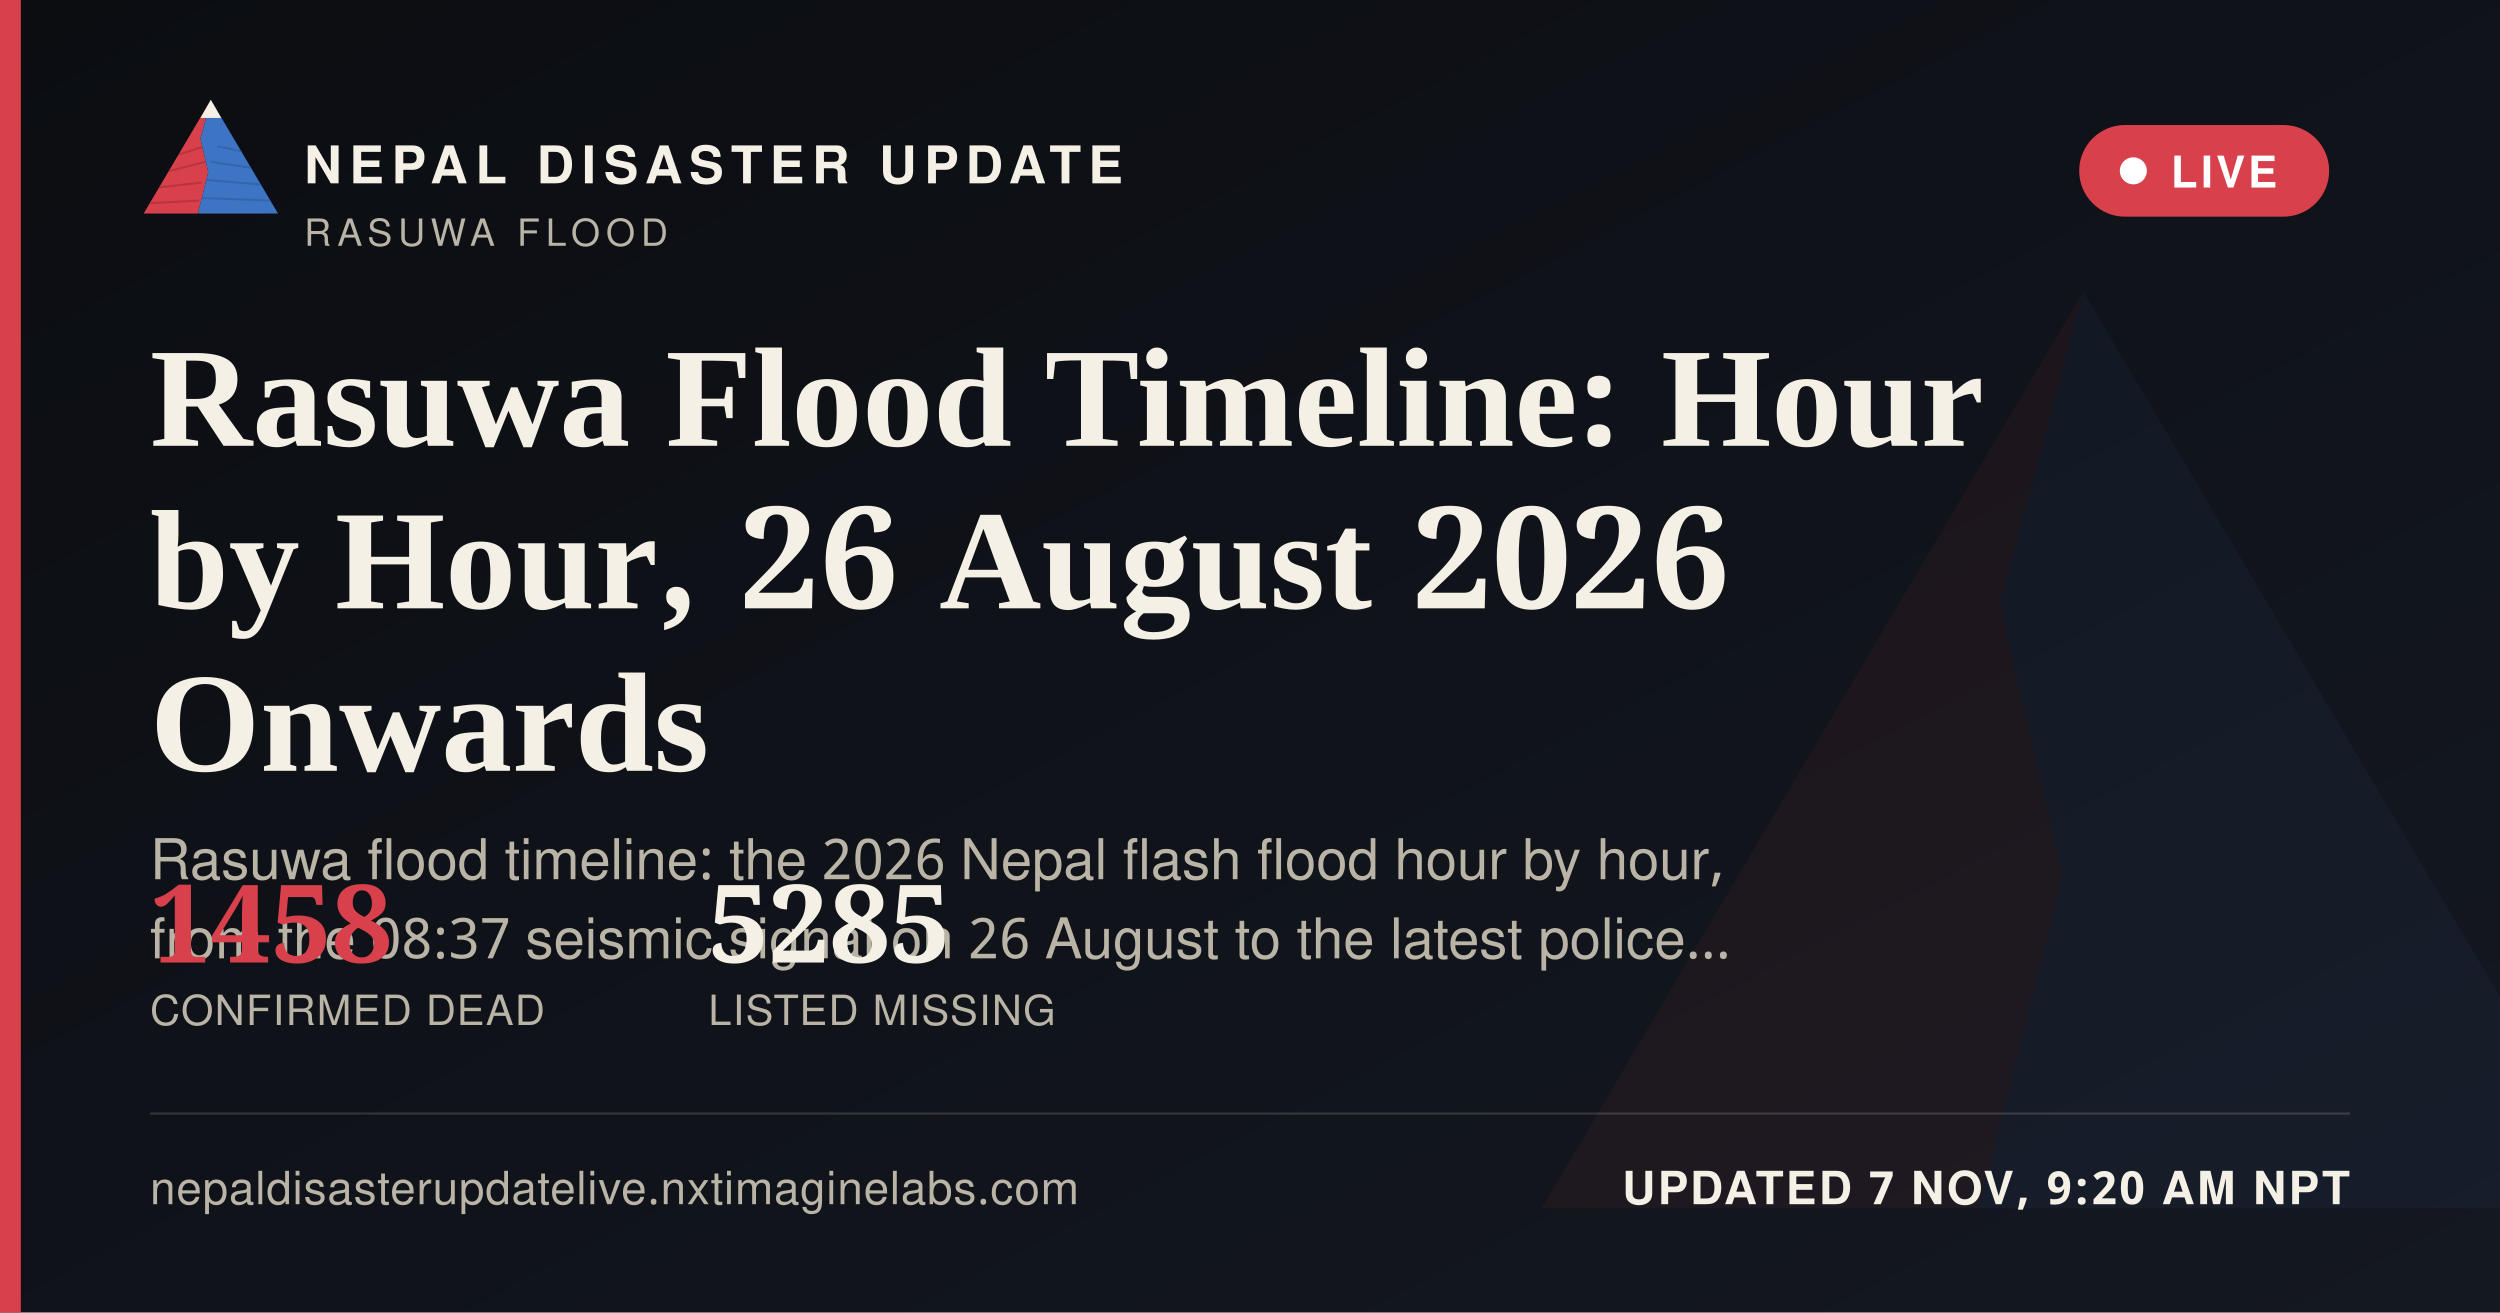
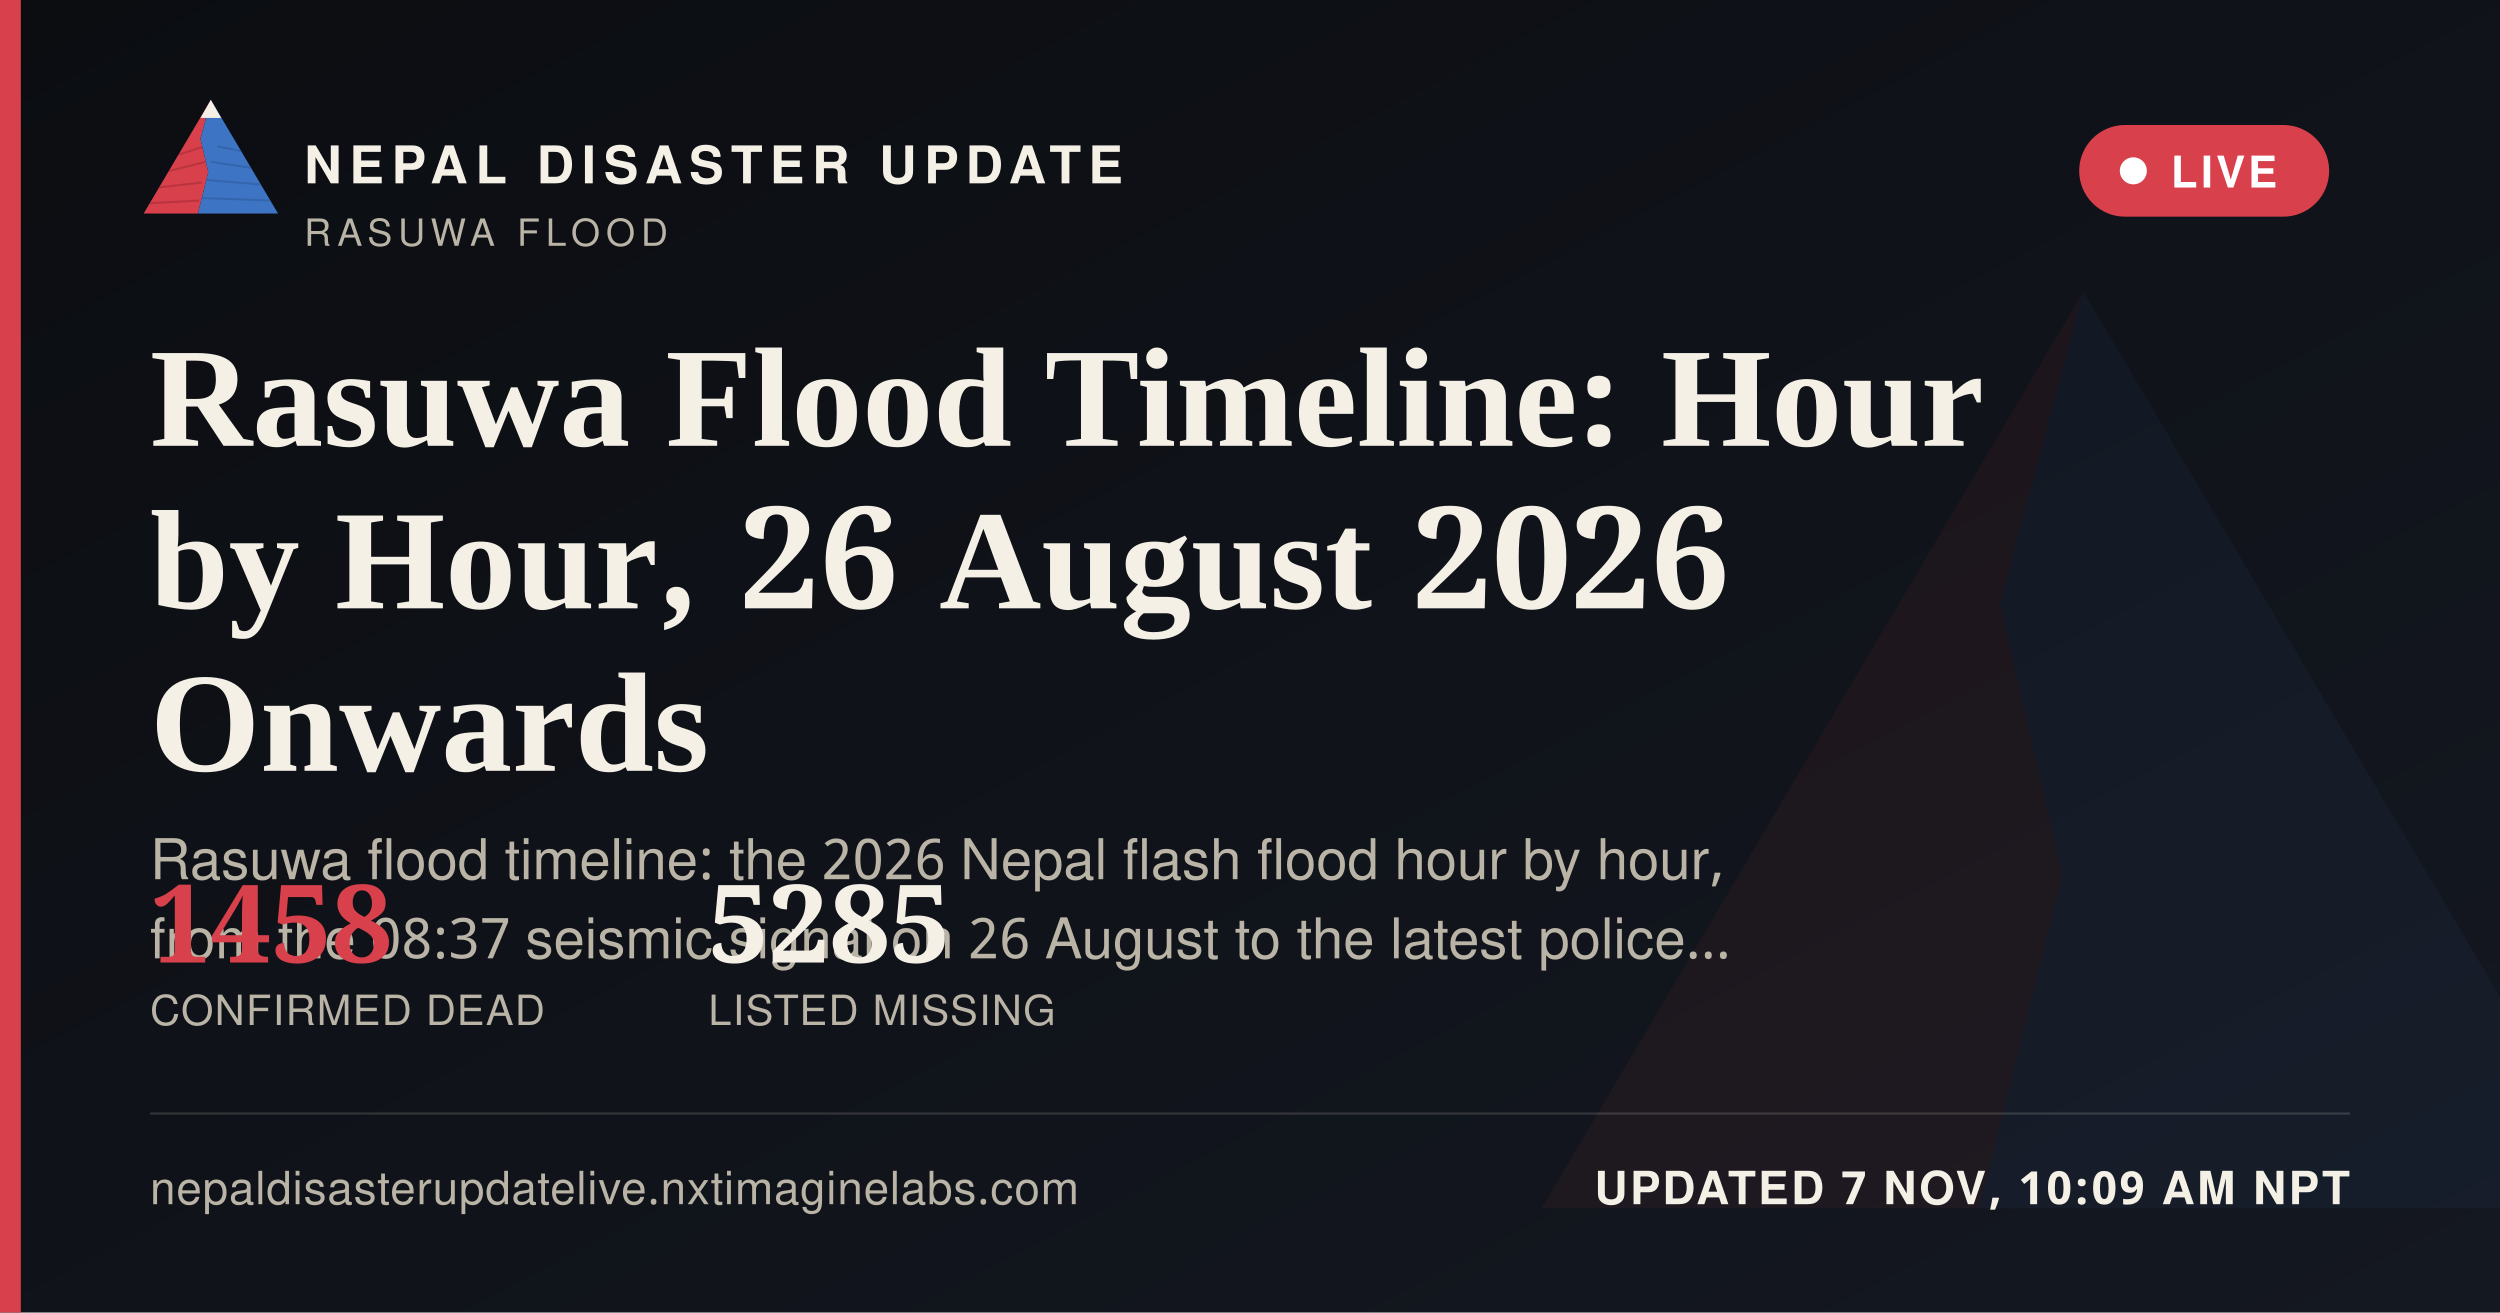
<svg xmlns="http://www.w3.org/2000/svg" width="1200" height="630" viewBox="0 0 1200 630">
  <defs>
    <linearGradient id="ogbg" x1="0" y1="0" x2="1" y2="1">
      <stop offset="0" stop-color="#0B0D11" />
      <stop offset="1" stop-color="#141821" />
    </linearGradient>
  </defs>
  <rect width="1200" height="630" fill="url(#ogbg)" />
  <g transform="translate(700,60) scale(5)" opacity="0.06">
    <polygon points="60,16 52,46 58,72 50,104 8,104" fill="#D8404B" />
    <polygon points="60,16 112,104 50,104 58,72 52,46" fill="#3D74C4" />
  </g>
  <rect x="0" y="0" width="10" height="630" fill="#D8404B" />
  <g transform="translate(64,38) scale(0.62)">
    <g>
      <defs>
        <clipPath id="ogLc">
          <polygon points="60,16 52,46 58,72 50,104 8,104" />
        </clipPath>
        <clipPath id="ogRc">
          <polygon points="60,16 112,104 50,104 58,72 52,46" />
        </clipPath>
      </defs>
      <polygon points="60,16 52,46 58,72 50,104 8,104" fill="#D8404B" />
      <g clip-path="url(#ogLc)" stroke="#A32A34" stroke-width="1.6" fill="none" opacity="0.55">
        <path d="M30,60 L55,52" />
        <path d="M24,72 L56,64" />
        <path d="M18,84 L53,80" />
        <path d="M13,96 L51,94" />
      </g>
      <polygon points="60,16 112,104 50,104 58,72 52,46" fill="#3D74C4" />
      <g clip-path="url(#ogRc)" stroke="#2A5793" stroke-width="1.6" fill="none" opacity="0.5">
        <path d="M65,52 L95,58" />
        <path d="M60,64 L100,70" />
        <path d="M56,78 L104,82" />
        <path d="M52,92 L108,94" />
      </g>
      <polygon points="60,16 52,30 68,30" fill="#F4F0E6" />
    </g>
  </g>
  <text x="146" y="88" font-family="'Public Sans', 'Noto Sans Devanagari', 'Helvetica Neue', Helvetica, Arial, sans-serif" font-size="25" font-weight="800" letter-spacing="3.6" fill="#F4F0E6">NEPAL DISASTER UPDATE</text>
  <text x="146" y="118" font-family="'Public Sans', 'Noto Sans Devanagari', 'Helvetica Neue', Helvetica, Arial, sans-serif" font-size="18" letter-spacing="2.8" fill="#B9B4A6">RASUWA FLOOD</text>
  <g>
    <rect x="998" y="60" width="120" height="44" rx="22" fill="#D8404B" stroke="none" />
    <circle cx="1024" cy="82" r="6.5" fill="#FFFFFF" />
    <text x="1042" y="90" font-family="'Public Sans', 'Noto Sans Devanagari', 'Helvetica Neue', Helvetica, Arial, sans-serif" font-size="21" font-weight="700" letter-spacing="1.6" fill="#FFFFFF">LIVE</text>
  </g>
  <text x="72" y="214" font-family="Newsreader, 'Noto Serif Devanagari', Georgia, 'Times New Roman', serif" font-size="68" font-weight="600" fill="#F4F0E6">Rasuwa Flood Timeline: Hour</text>
  <text x="72" y="292" font-family="Newsreader, 'Noto Serif Devanagari', Georgia, 'Times New Roman', serif" font-size="68" font-weight="600" fill="#F4F0E6">by Hour, 26 August 2026</text>
  <text x="72" y="370" font-family="Newsreader, 'Noto Serif Devanagari', Georgia, 'Times New Roman', serif" font-size="68" font-weight="600" fill="#F4F0E6">Onwards</text>
  <text x="72" y="422" font-family="'Public Sans', 'Noto Sans Devanagari', 'Helvetica Neue', Helvetica, Arial, sans-serif" font-size="27" fill="#B9B4A6">Rasuwa flood timeline: the 2026 Nepal flash flood hour by hour,</text>
  <text x="72" y="460" font-family="'Public Sans', 'Noto Sans Devanagari', 'Helvetica Neue', Helvetica, Arial, sans-serif" font-size="27" fill="#B9B4A6">from the 08:37 seismic signal on 26 August to the latest police…</text>
  <g transform="translate(72,462)">
    <text x="0" y="0" font-family="Newsreader, 'Noto Serif Devanagari', Georgia, 'Times New Roman', serif" font-size="52" font-weight="600" fill="#D8404B">1458</text>
    <text x="0" y="30" font-family="'Public Sans', 'Noto Sans Devanagari', 'Helvetica Neue', Helvetica, Arial, sans-serif" font-size="20" letter-spacing="0.6" fill="#B9B4A6">CONFIRMED DEAD</text>
    <text x="268" y="0" font-family="Newsreader, 'Noto Serif Devanagari', Georgia, 'Times New Roman', serif" font-size="52" font-weight="600" fill="#F4F0E6">5285</text>
    <text x="268" y="30" font-family="'Public Sans', 'Noto Sans Devanagari', 'Helvetica Neue', Helvetica, Arial, sans-serif" font-size="20" letter-spacing="0.6" fill="#B9B4A6">LISTED MISSING</text>
  </g>
  <rect x="72" y="534" width="1056" height="1" fill="rgba(244,240,230,0.16)" />
  <text x="72" y="578" font-family="'Public Sans', 'Noto Sans Devanagari', 'Helvetica Neue', Helvetica, Arial, sans-serif" font-size="22" fill="#B9B4A6" letter-spacing="0.4">nepaldisasterupdatelive.nxtimaginelabs.com</text>
-   <text x="1128" y="578" text-anchor="end" font-family="'Public Sans', 'Noto Sans Devanagari', 'Helvetica Neue', Helvetica, Arial, sans-serif" font-size="22" font-weight="700" letter-spacing="1.2" fill="#F4F0E6">UPDATED 7 NOV, 9:20 AM NPT</text>
+   <text x="1128" y="578" text-anchor="end" font-family="'Public Sans', 'Noto Sans Devanagari', 'Helvetica Neue', Helvetica, Arial, sans-serif" font-size="22" font-weight="700" letter-spacing="1.2" fill="#F4F0E6">UPDATED 7 NOV, 10:09 AM NPT</text>
</svg>
